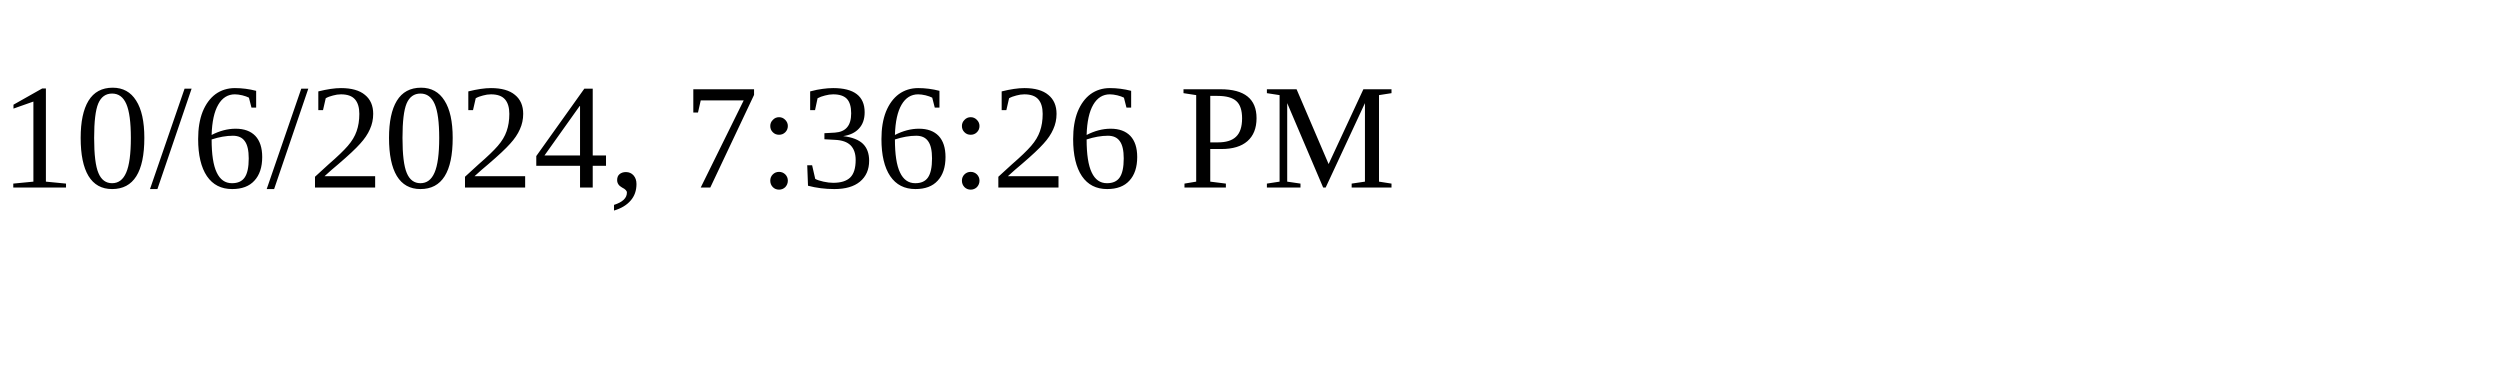
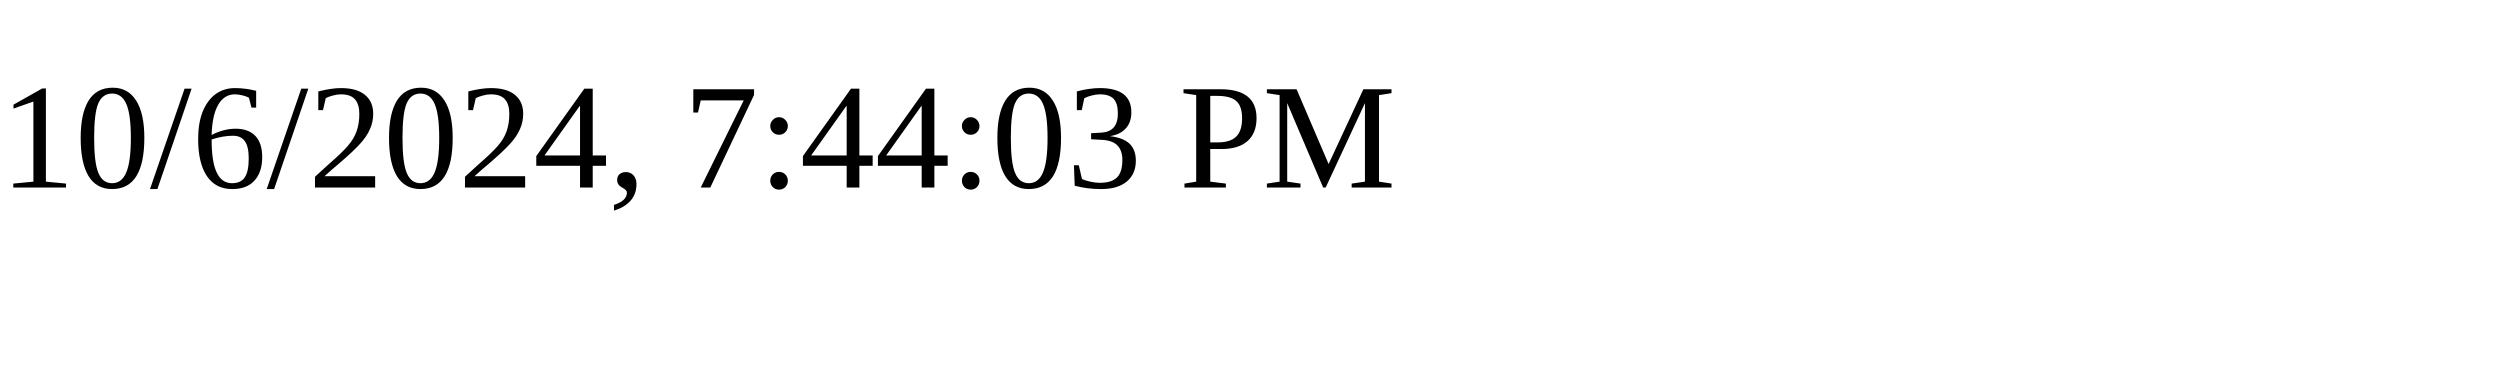
<svg xmlns="http://www.w3.org/2000/svg" height="30" width="200">
-   <text x="0" y="15">10/6/2024, 7:36:26 PM</text>
+   <text x="0" y="15">10/6/2024, 7:44:03 PM</text>
</svg>
